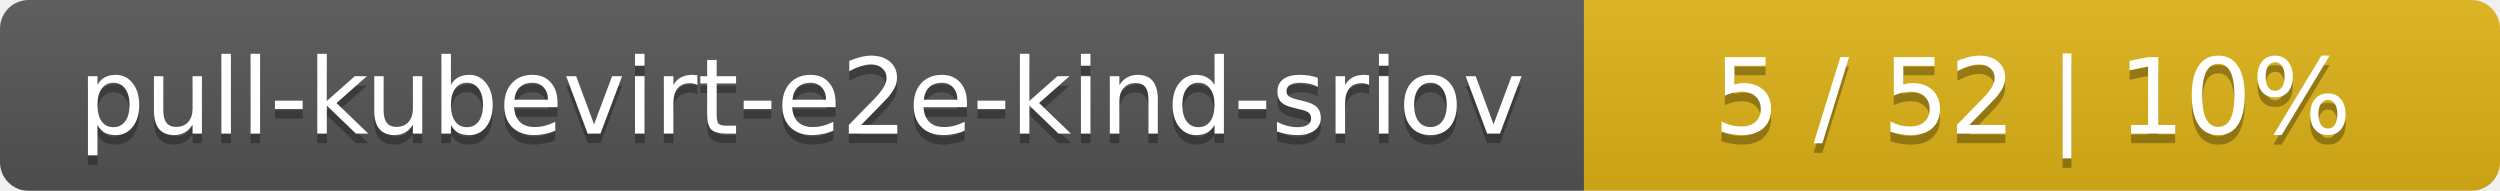
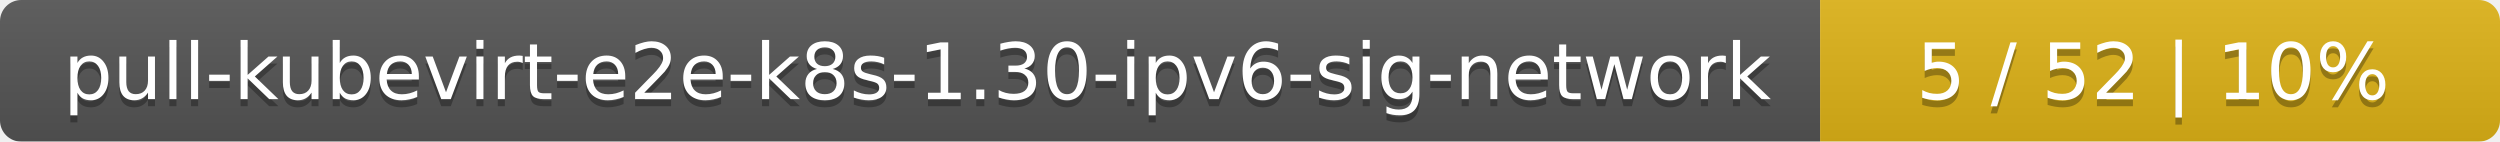
- <svg xmlns="http://www.w3.org/2000/svg" width="262" height="20">
+ <svg xmlns="http://www.w3.org/2000/svg" width="353" height="20">
  <linearGradient id="smooth" x2="0" y2="100%">
    <stop offset="0" stop-color="#bbb" stop-opacity=".1" />
    <stop offset="1" stop-opacity=".1" />
  </linearGradient>
  <mask id="round">
-     <rect width="262" height="20" rx="3" fill="#fff" />
+     <rect width="353" height="20" rx="3" fill="#fff" />
  </mask>
  <g mask="url(#round)">
-     <rect width="166" height="20" fill="#555" />
-     <rect x="166" width="96" height="20" fill="#dfb317" />
-     <rect width="262" height="20" fill="url(#smooth)" />
+     <rect width="257" height="20" fill="#555" />
+     <rect x="257" width="96" height="20" fill="#dfb317" />
+     <rect width="353" height="20" fill="url(#smooth)" />
  </g>
  <g fill="#fff" text-anchor="middle" font-family="DejaVu Sans,Verdana,Geneva,sans-serif" font-size="11">
-     <text x="84" y="15" fill="#010101" fill-opacity=".3">pull-kubevirt-e2e-kind-sriov</text>
-     <text x="84" y="14">pull-kubevirt-e2e-kind-sriov</text>
-     <text x="213" y="15" fill="#010101" fill-opacity=".3">5 / 52    |    10%</text>
-     <text x="213" y="14">5 / 52    |    10%</text>
+     <text x="129.5" y="15" fill="#010101" fill-opacity=".3">pull-kubevirt-e2e-k8s-1.30-ipv6-sig-network</text>
+     <text x="129.5" y="14">pull-kubevirt-e2e-k8s-1.30-ipv6-sig-network</text>
+     <text x="304" y="15" fill="#010101" fill-opacity=".3">5 / 52    |    10%</text>
+     <text x="304" y="14">5 / 52    |    10%</text>
  </g>
</svg>
